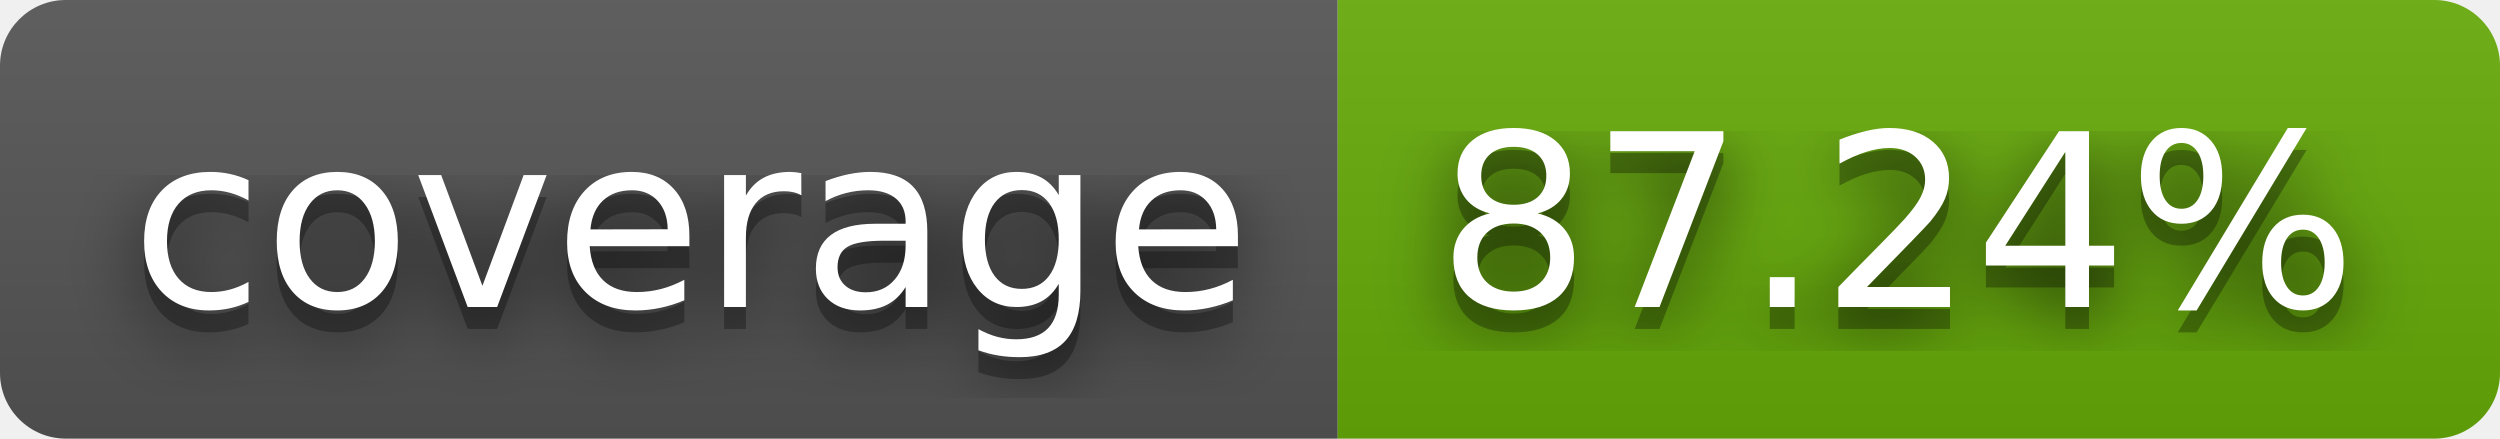
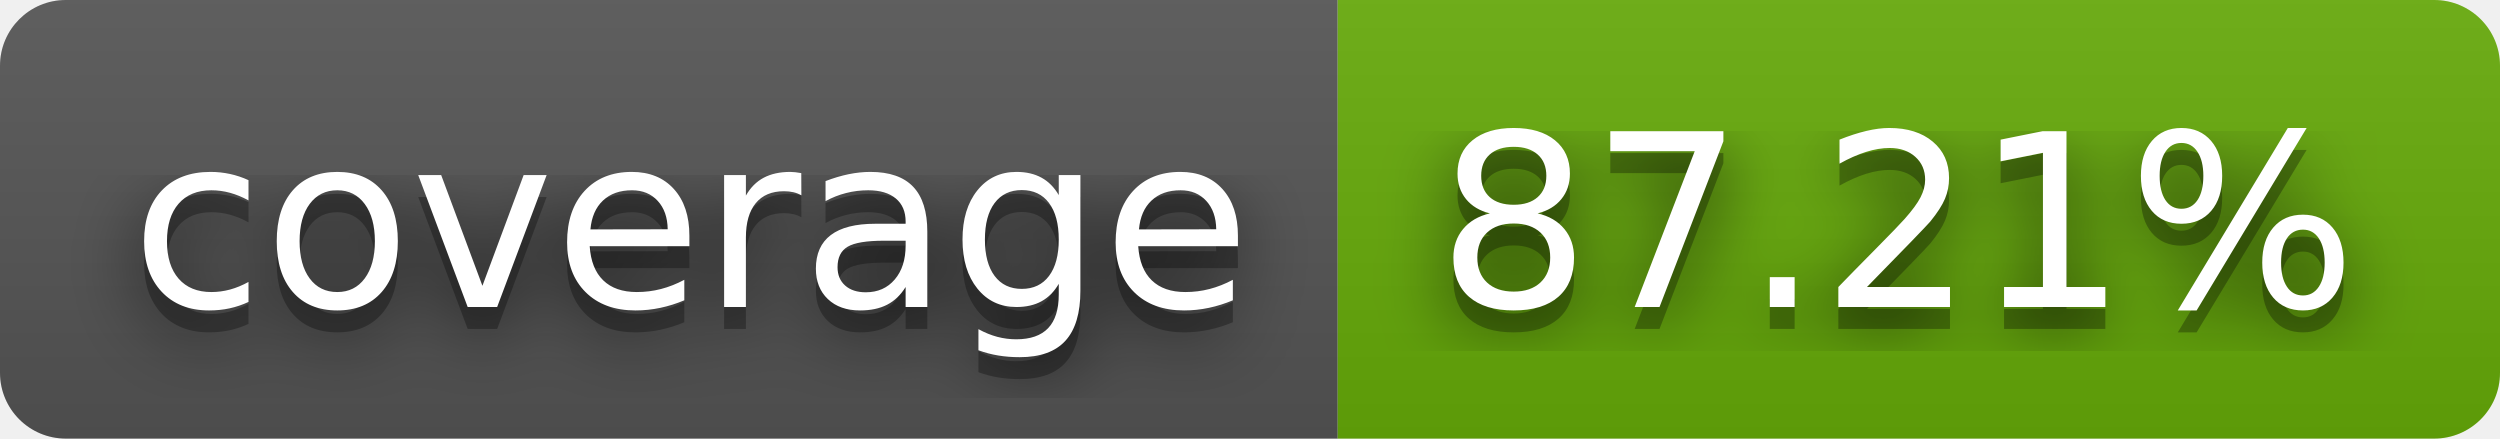
- <svg xmlns="http://www.w3.org/2000/svg" width="114" height="20" role="img" aria-label="coverage: 87.24%">
+ <svg xmlns="http://www.w3.org/2000/svg" width="114" height="20" role="img" aria-label="coverage: 87.21%">
  <filter id="blur">
    <feGaussianBlur stdDeviation="16" />
  </filter>
  <linearGradient id="s" x2="0" y2="100%">
    <stop offset="0" stop-color="#bbb" stop-opacity=".1" />
    <stop offset="1" stop-opacity=".1" />
  </linearGradient>
  <clipPath id="r">
    <rect width="114" height="20" rx="3" />
  </clipPath>
  <g clip-path="url(#r)">
    <rect width="61" height="20" fill="#555" />
    <rect x="61" width="53" height="20" fill="#67ac09" />
    <rect width="114" height="20" fill="url(#s)" />
  </g>
  <g fill="#fff" text-anchor="middle" font-family="Verdana,Geneva,DejaVu Sans,sans-serif" text-rendering="geometricPrecision" font-size="110">
    <g transform="scale(.1)">
      <g aria-hidden="true" fill="#010101">
        <text x="315" y="150" fill-opacity=".8" filter="url(#blur)" textLength="510">coverage</text>
        <text x="315" y="150" fill-opacity=".3" textLength="510">coverage</text>
      </g>
      <text x="315" y="140" textLength="510">coverage</text>
    </g>
    <g transform="scale(.1)">
      <g aria-hidden="true" fill="#010101">
-         <text x="865" y="150" fill-opacity=".8" filter="url(#blur)" textLength="430">87.24%</text>
-         <text x="865" y="150" fill-opacity=".3" textLength="430">87.24%</text>
+         <text x="865" y="150" fill-opacity=".8" filter="url(#blur)" textLength="430">87.21%</text>
+         <text x="865" y="150" fill-opacity=".3" textLength="430">87.21%</text>
      </g>
-       <text x="865" y="140" textLength="430">87.24%</text>
+       <text x="865" y="140" textLength="430">87.21%</text>
    </g>
  </g>
</svg>
